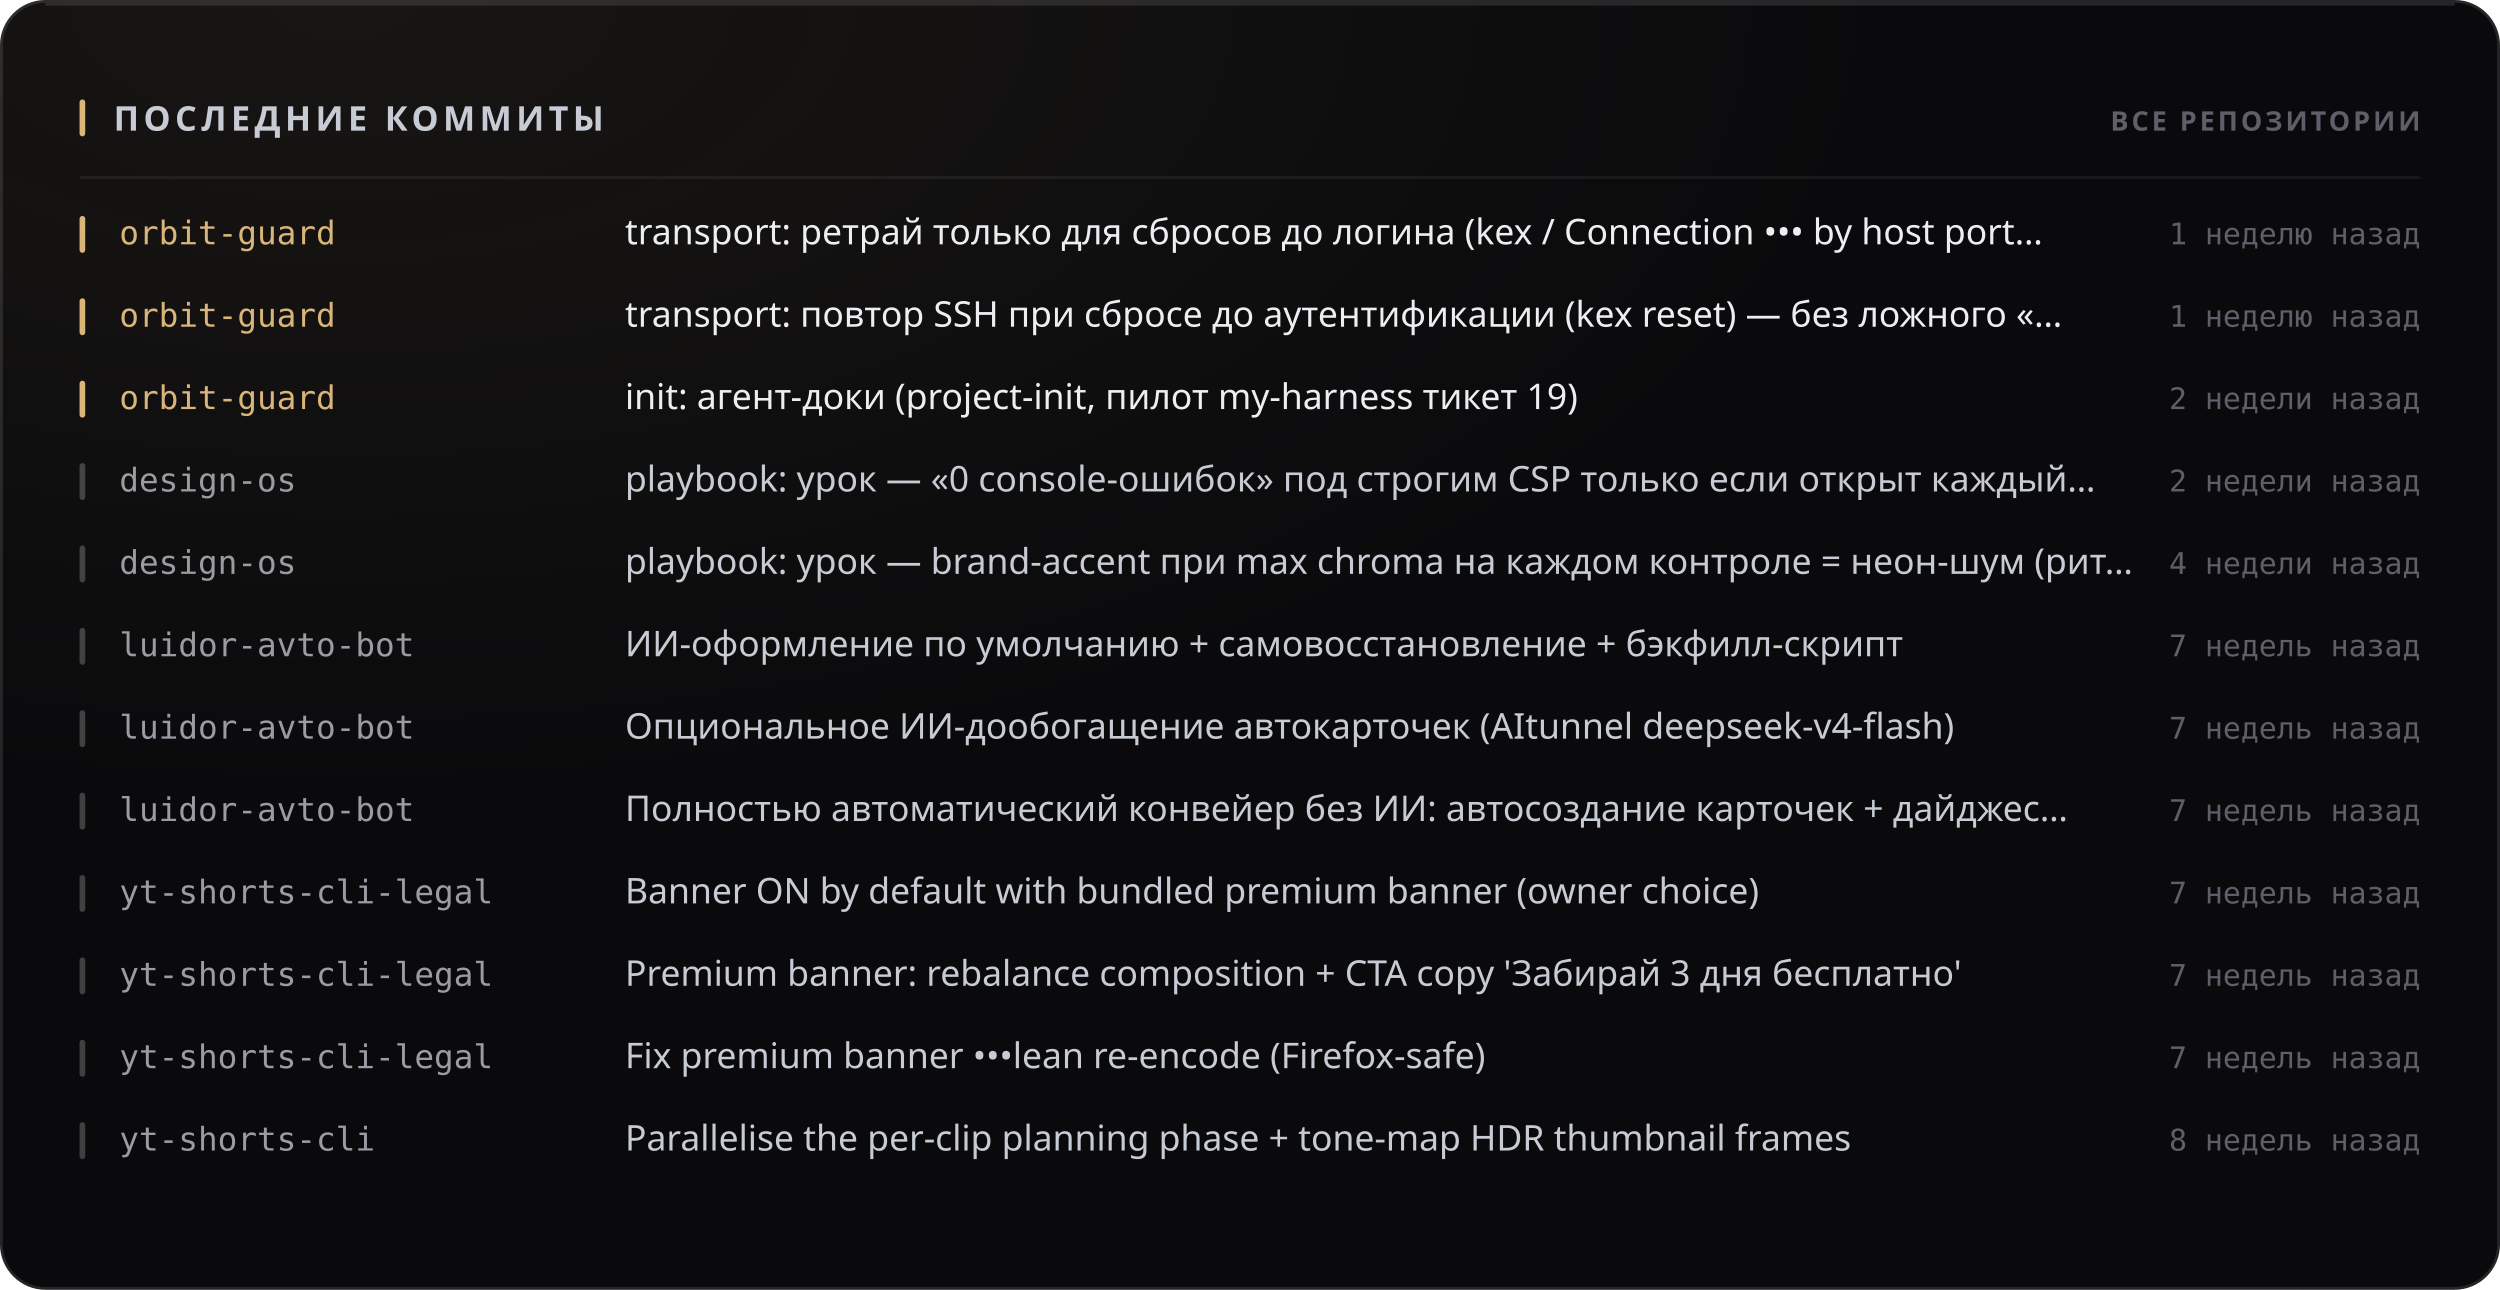
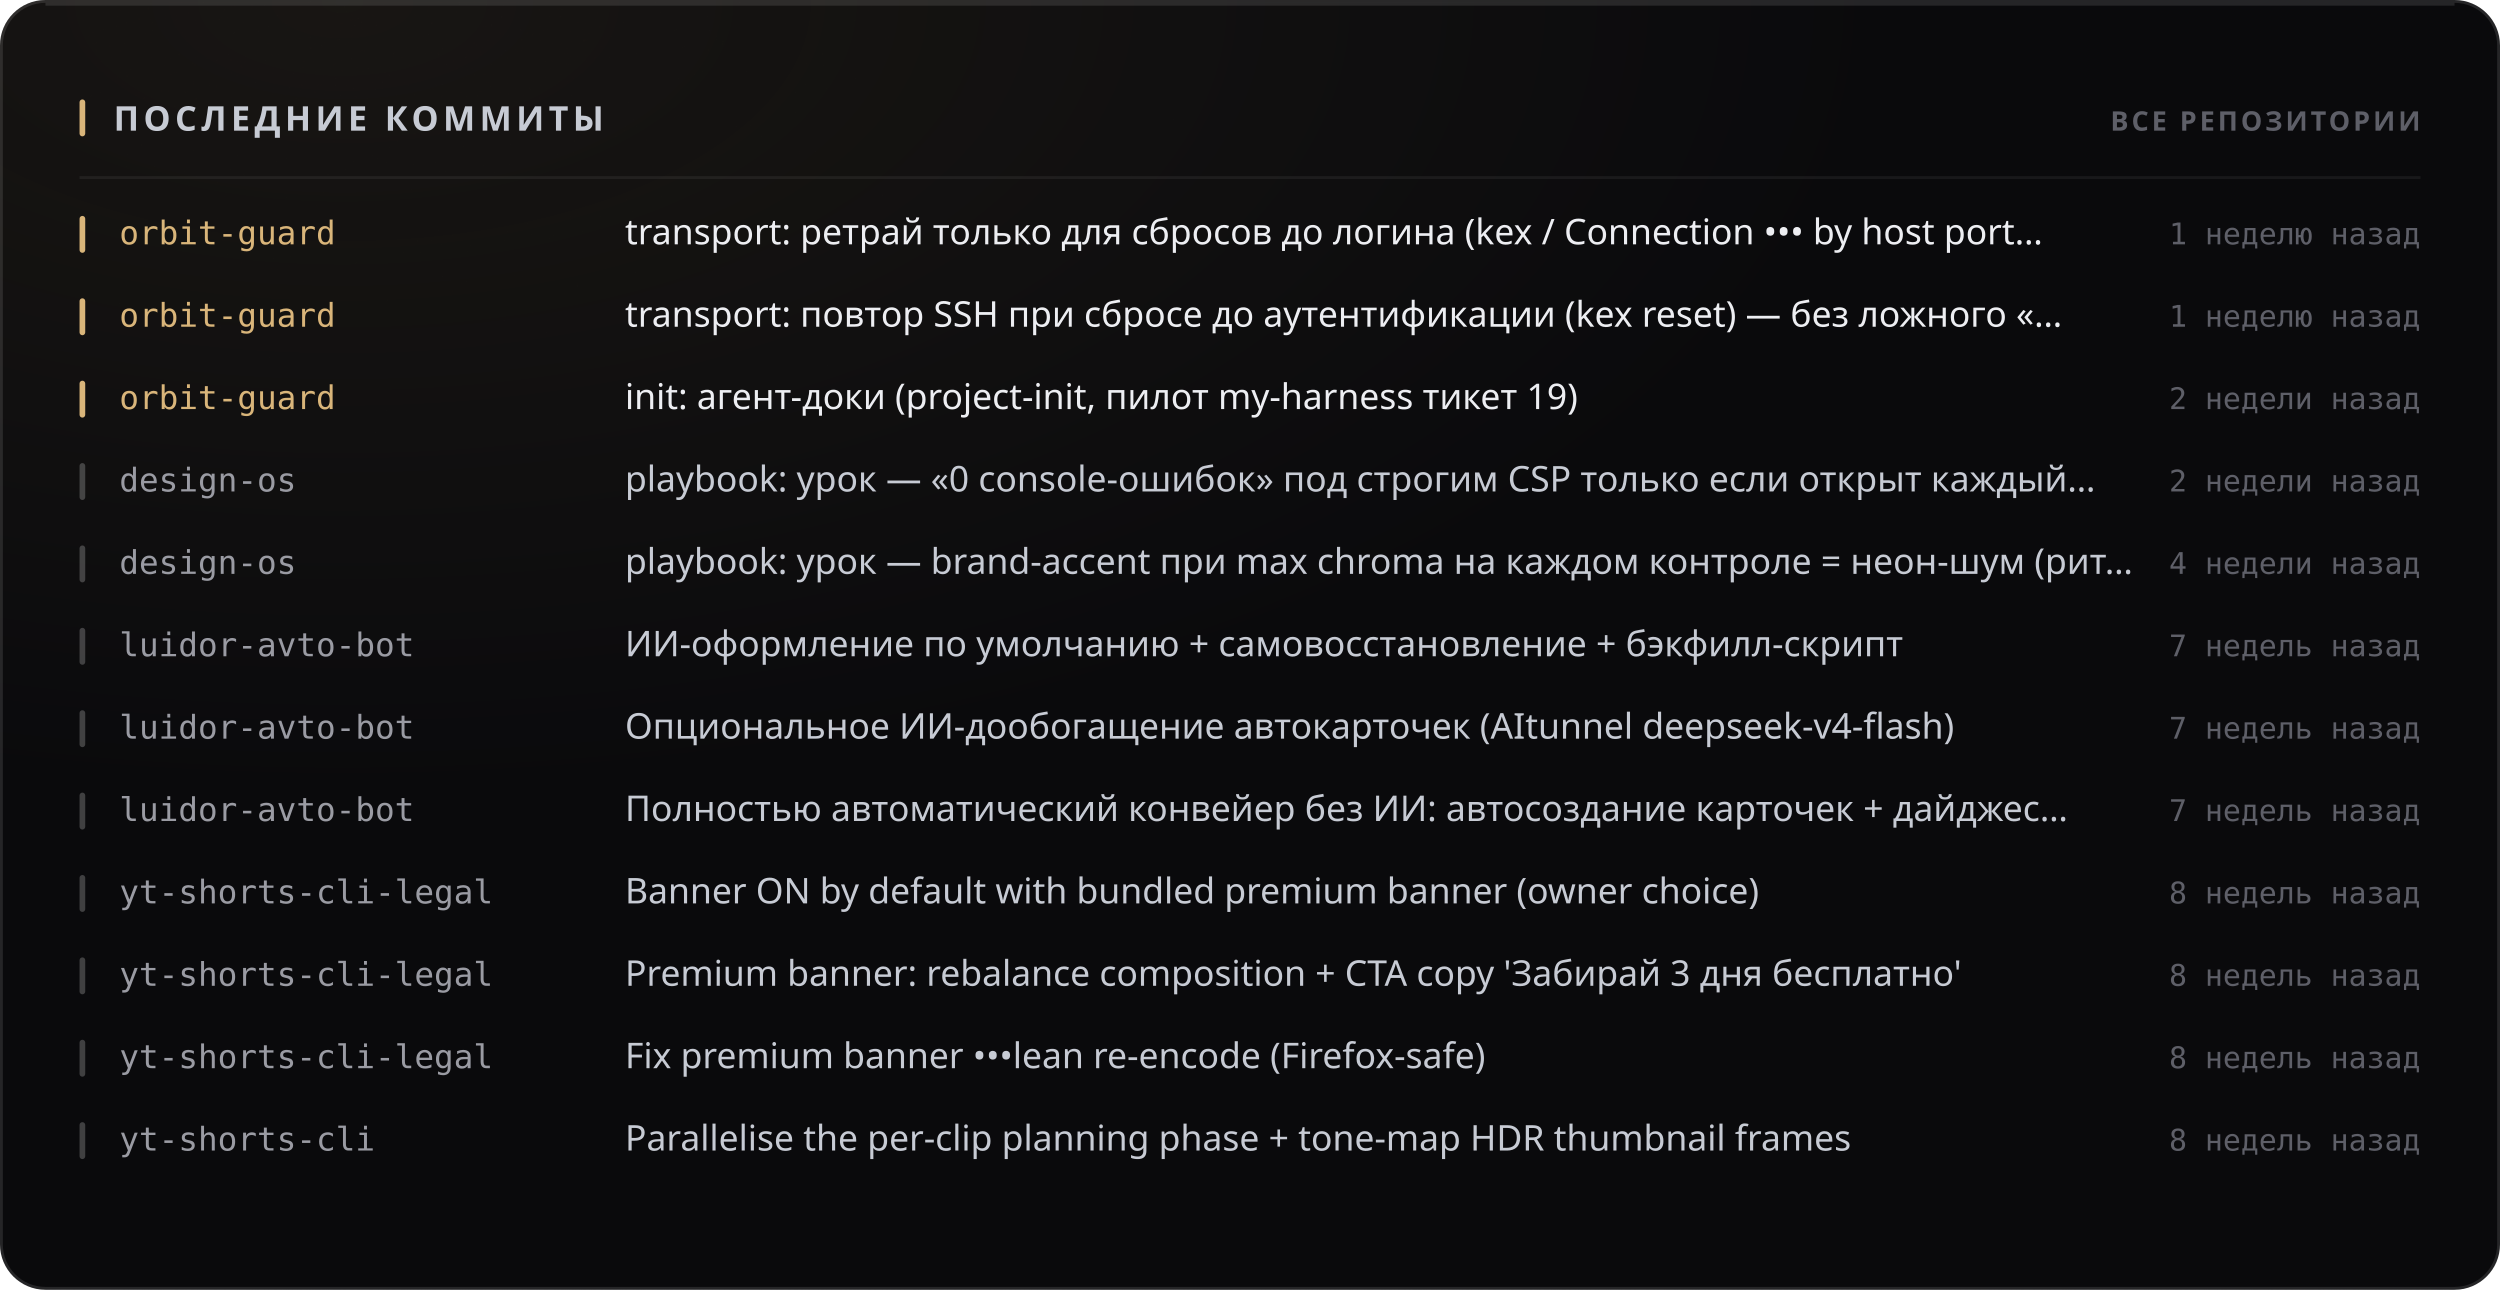
<svg xmlns="http://www.w3.org/2000/svg" width="880" height="454" viewBox="0 0 880 454" role="img">
  <style>
  text { font-family: -apple-system, BlinkMacSystemFont, 'Segoe UI', 'Noto Sans', Helvetica, Arial, sans-serif; }
  .mono { font-family: ui-monospace, 'SF Mono', 'Cascadia Mono', 'DejaVu Sans Mono', Menlo, Consolas, monospace; font-variant-numeric: tabular-nums; }
  .caps { letter-spacing: .1em; text-transform: uppercase; }

  @keyframes sheen  { from { transform: translateX(-120%); } to { transform: translateX(260%); } }
  @keyframes rise   { from { opacity: 0; transform: translateY(6px); } to { opacity: 1; transform: none; } }
  @keyframes slide  { from { opacity: 0; transform: translateX(-8px); } to { opacity: 1; transform: none; } }
  @keyframes grow   { from { transform: scaleY(0); } to { transform: scaleY(1); } }
  @keyframes widen  { from { transform: scaleX(0); } to { transform: scaleX(1); } }
  @keyframes draw   { from { stroke-dashoffset: 200; } to { stroke-dashoffset: 0; } }

  .sheen { animation: sheen 5.5s cubic-bezier(.45,0,.2,1) infinite; }
  .rise  { animation: rise .5s cubic-bezier(.16,1,.3,1) both; }
  .slide { animation: slide .42s cubic-bezier(.16,1,.3,1) both; }
  .bar   { transform-box: fill-box; transform-origin: 50% 100%;
           animation: grow .62s cubic-bezier(.16,1,.3,1) both; }
  .fill  { transform-box: fill-box; transform-origin: 0% 50%;
           animation: widen .8s cubic-bezier(.16,1,.3,1) both; }
  /* The hidden start state lives in the keyframes, never in the static rule.
     A renderer that ignores CSS animations then falls back to the FINISHED
     state — a drawn line, visible text — instead of an empty panel. */
  .spark { stroke-dasharray: 200;
           animation: draw 1.1s cubic-bezier(.16,1,.3,1) both; }

  @media (prefers-reduced-motion: reduce) {
    .sheen { animation: none; opacity: 0; }
    .rise, .slide, .bar, .fill, .spark { animation: none; opacity: 1; transform: none;
                                         stroke-dashoffset: 0; }
  }</style>
  <defs>
    <filter id="grain1" x="0" y="0" width="100%" height="100%">
      <feTurbulence type="fractalNoise" baseFrequency="0.82" numOctaves="3" stitchTiles="stitch" />
      <feColorMatrix type="saturate" values="0" />
    </filter>
    <radialGradient id="wash2" cx="14%" cy="0%" r="62%">
      <stop offset="0%" stop-color="#d9b57a" stop-opacity="0.07" />
      <stop offset="100%" stop-color="#d9b57a" stop-opacity="0" />
    </radialGradient>
  </defs>
  <rect width="880" height="454" rx="16" fill="#0a0a0c" />
  <rect width="880" height="454" rx="16" fill="url(#wash2)" />
  <rect width="880" height="454" rx="16" filter="url(#grain1)" opacity="0.05" style="mix-blend-mode:overlay" />
  <rect x=".5" y=".5" width="879" height="453" rx="15.5" fill="none" stroke="rgba(255,255,255,0.11)" />
  <path d="M16 1.5 H864" stroke="rgba(255,255,255,0.112)" stroke-width="1" fill="none" />
  <rect x="28" y="35" width="2" height="13" rx="1" fill="#d9b57a" />
  <text x="40" y="46" font-size="12" font-weight="700" fill="#c7cbd4" letter-spacing="0.13em">ПОСЛЕДНИЕ КОММИТЫ</text>
  <text x="852" y="46" font-size="9.5" font-weight="600" fill="#5e5f68" text-anchor="end" letter-spacing="0.11em">ВСЕ РЕПОЗИТОРИИ</text>
  <path d="M28 62.5 H852" stroke="rgba(255,255,255,0.06)" stroke-width="1" />
  <g class="slide" opacity="1" style="">
    <rect x="28" y="76" width="2" height="13" rx="1" fill="#d9b57a" />
    <text x="42" y="86" font-size="11.5" font-weight="500" fill="#d9b57a" class="mono">orbit-guard</text>
    <text x="220" y="86" font-size="12.5" font-weight="400" fill="#edeef2">transport: ретрай только для сбросов до логина (kex / Connection ••• by host port…</text>
    <text x="852" y="86" font-size="10.5" font-weight="400" fill="#5e5f68" text-anchor="end" class="mono">1 неделю назад</text>
  </g>
  <g class="slide" opacity="1" style=" animation-delay:0.022s;">
    <rect x="28" y="105" width="2" height="13" rx="1" fill="#d9b57a" />
    <text x="42" y="115" font-size="11.5" font-weight="500" fill="#d9b57a" class="mono">orbit-guard</text>
    <text x="220" y="115" font-size="12.5" font-weight="400" fill="#edeef2">transport: повтор SSH при сбросе до аутентификации (kex reset) — без ложного «…</text>
    <text x="852" y="115" font-size="10.5" font-weight="400" fill="#5e5f68" text-anchor="end" class="mono">1 неделю назад</text>
  </g>
  <g class="slide" opacity="1" style=" animation-delay:0.044s;">
    <rect x="28" y="134" width="2" height="13" rx="1" fill="#d9b57a" />
    <text x="42" y="144" font-size="11.5" font-weight="500" fill="#d9b57a" class="mono">orbit-guard</text>
    <text x="220" y="144" font-size="12.5" font-weight="400" fill="#edeef2">init: агент-доки (project-init, пилот my-harness тикет 19)</text>
    <text x="852" y="144" font-size="10.5" font-weight="400" fill="#5e5f68" text-anchor="end" class="mono">2 недели назад</text>
  </g>
  <g class="slide" opacity="1" style=" animation-delay:0.066s;">
    <rect x="28" y="163" width="2" height="13" rx="1" fill="rgba(255,255,255,0.22)" />
    <text x="42" y="173" font-size="11.5" font-weight="500" fill="#9a9ba3" class="mono">design-os</text>
    <text x="220" y="173" font-size="12.5" font-weight="400" fill="#c7cbd4">playbook: урок — «0 console-ошибок» под строгим CSP только если открыт каждый…</text>
    <text x="852" y="173" font-size="10.5" font-weight="400" fill="#5e5f68" text-anchor="end" class="mono">2 недели назад</text>
  </g>
  <g class="slide" opacity="1" style=" animation-delay:0.088s;">
    <rect x="28" y="192" width="2" height="13" rx="1" fill="rgba(255,255,255,0.22)" />
    <text x="42" y="202" font-size="11.5" font-weight="500" fill="#9a9ba3" class="mono">design-os</text>
    <text x="220" y="202" font-size="12.5" font-weight="400" fill="#c7cbd4">playbook: урок — brand-accent при max chroma на каждом контроле = неон-шум (рит…</text>
    <text x="852" y="202" font-size="10.5" font-weight="400" fill="#5e5f68" text-anchor="end" class="mono">4 недели назад</text>
  </g>
  <g class="slide" opacity="1" style=" animation-delay:0.110s;">
    <rect x="28" y="221" width="2" height="13" rx="1" fill="rgba(255,255,255,0.22)" />
    <text x="42" y="231" font-size="11.5" font-weight="500" fill="#9a9ba3" class="mono">luidor-avto-bot</text>
    <text x="220" y="231" font-size="12.5" font-weight="400" fill="#c7cbd4">ИИ-оформление по умолчанию + самовосстановление + бэкфилл-скрипт</text>
    <text x="852" y="231" font-size="10.5" font-weight="400" fill="#5e5f68" text-anchor="end" class="mono">7 недель назад</text>
  </g>
  <g class="slide" opacity="1" style=" animation-delay:0.132s;">
    <rect x="28" y="250" width="2" height="13" rx="1" fill="rgba(255,255,255,0.22)" />
    <text x="42" y="260" font-size="11.5" font-weight="500" fill="#9a9ba3" class="mono">luidor-avto-bot</text>
    <text x="220" y="260" font-size="12.5" font-weight="400" fill="#c7cbd4">Опциональное ИИ-дообогащение автокарточек (AItunnel deepseek-v4-flash)</text>
    <text x="852" y="260" font-size="10.5" font-weight="400" fill="#5e5f68" text-anchor="end" class="mono">7 недель назад</text>
  </g>
  <g class="slide" opacity="1" style=" animation-delay:0.154s;">
    <rect x="28" y="279" width="2" height="13" rx="1" fill="rgba(255,255,255,0.22)" />
    <text x="42" y="289" font-size="11.5" font-weight="500" fill="#9a9ba3" class="mono">luidor-avto-bot</text>
    <text x="220" y="289" font-size="12.5" font-weight="400" fill="#c7cbd4">Полностью автоматический конвейер без ИИ: автосоздание карточек + дайджес…</text>
    <text x="852" y="289" font-size="10.5" font-weight="400" fill="#5e5f68" text-anchor="end" class="mono">7 недель назад</text>
  </g>
  <g class="slide" opacity="1" style=" animation-delay:0.176s;">
    <rect x="28" y="308" width="2" height="13" rx="1" fill="rgba(255,255,255,0.22)" />
    <text x="42" y="318" font-size="11.5" font-weight="500" fill="#9a9ba3" class="mono">yt-shorts-cli-legal</text>
    <text x="220" y="318" font-size="12.5" font-weight="400" fill="#c7cbd4">Banner ON by default with bundled premium banner (owner choice)</text>
-     <text x="852" y="318" font-size="10.5" font-weight="400" fill="#5e5f68" text-anchor="end" class="mono">7 недель назад</text>
+     <text x="852" y="318" font-size="10.5" font-weight="400" fill="#5e5f68" text-anchor="end" class="mono">8 недель назад</text>
  </g>
  <g class="slide" opacity="1" style=" animation-delay:0.198s;">
    <rect x="28" y="337" width="2" height="13" rx="1" fill="rgba(255,255,255,0.22)" />
    <text x="42" y="347" font-size="11.5" font-weight="500" fill="#9a9ba3" class="mono">yt-shorts-cli-legal</text>
    <text x="220" y="347" font-size="12.5" font-weight="400" fill="#c7cbd4">Premium banner: rebalance composition + CTA copy 'Забирай 3 дня бесплатно'</text>
-     <text x="852" y="347" font-size="10.5" font-weight="400" fill="#5e5f68" text-anchor="end" class="mono">7 недель назад</text>
+     <text x="852" y="347" font-size="10.5" font-weight="400" fill="#5e5f68" text-anchor="end" class="mono">8 недель назад</text>
  </g>
  <g class="slide" opacity="1" style=" animation-delay:0.220s;">
    <rect x="28" y="366" width="2" height="13" rx="1" fill="rgba(255,255,255,0.22)" />
    <text x="42" y="376" font-size="11.5" font-weight="500" fill="#9a9ba3" class="mono">yt-shorts-cli-legal</text>
    <text x="220" y="376" font-size="12.5" font-weight="400" fill="#c7cbd4">Fix premium banner •••lean re-encode (Firefox-safe)</text>
-     <text x="852" y="376" font-size="10.5" font-weight="400" fill="#5e5f68" text-anchor="end" class="mono">7 недель назад</text>
+     <text x="852" y="376" font-size="10.5" font-weight="400" fill="#5e5f68" text-anchor="end" class="mono">8 недель назад</text>
  </g>
  <g class="slide" opacity="1" style=" animation-delay:0.242s;">
    <rect x="28" y="395" width="2" height="13" rx="1" fill="rgba(255,255,255,0.22)" />
    <text x="42" y="405" font-size="11.5" font-weight="500" fill="#9a9ba3" class="mono">yt-shorts-cli</text>
    <text x="220" y="405" font-size="12.5" font-weight="400" fill="#c7cbd4">Parallelise the per-clip planning phase + tone-map HDR thumbnail frames</text>
    <text x="852" y="405" font-size="10.5" font-weight="400" fill="#5e5f68" text-anchor="end" class="mono">8 недель назад</text>
  </g>
</svg>
